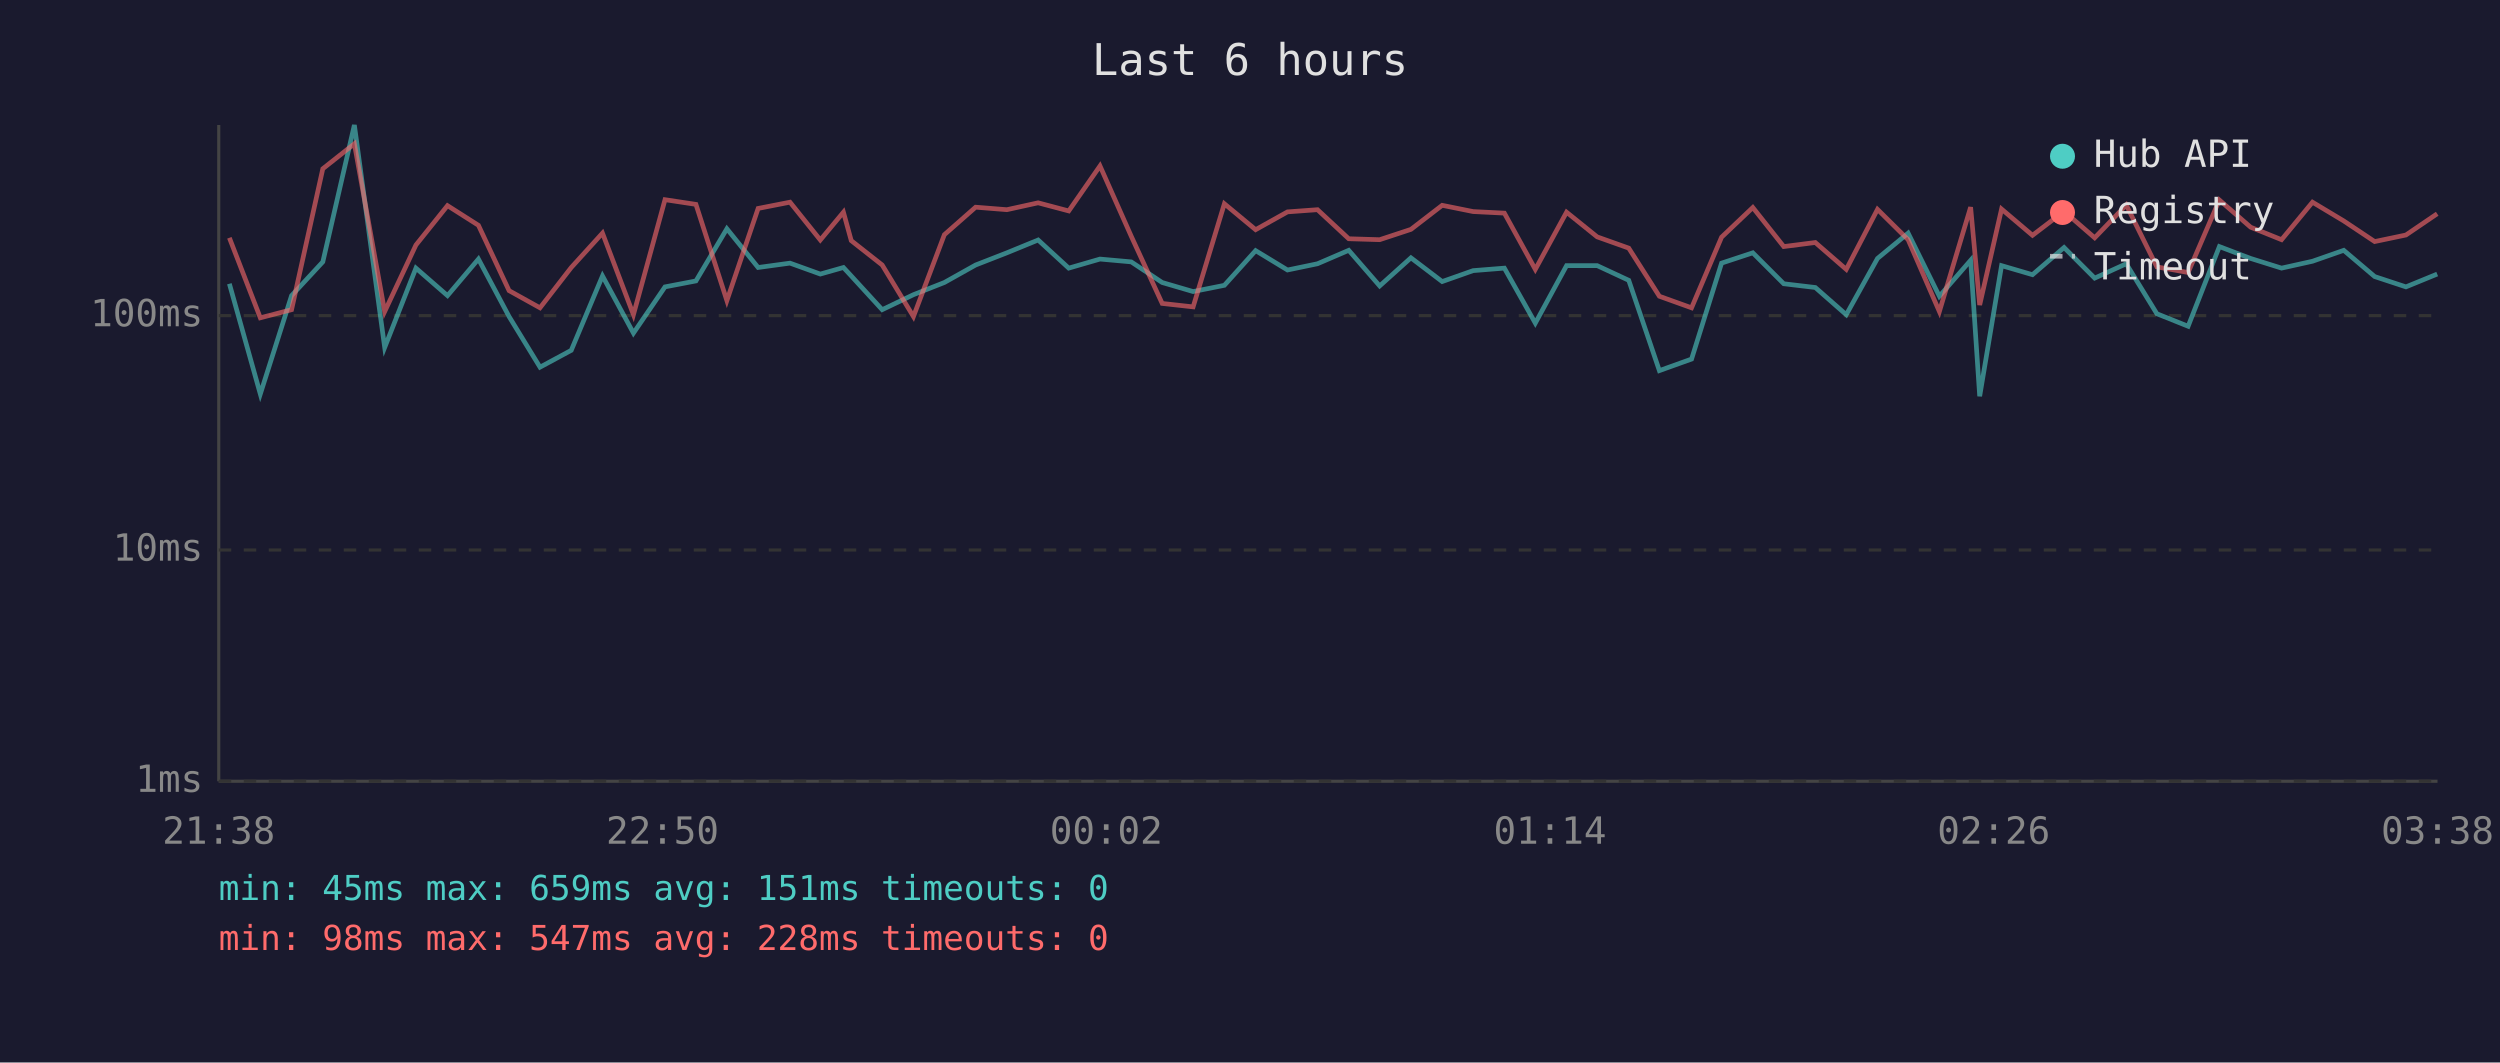
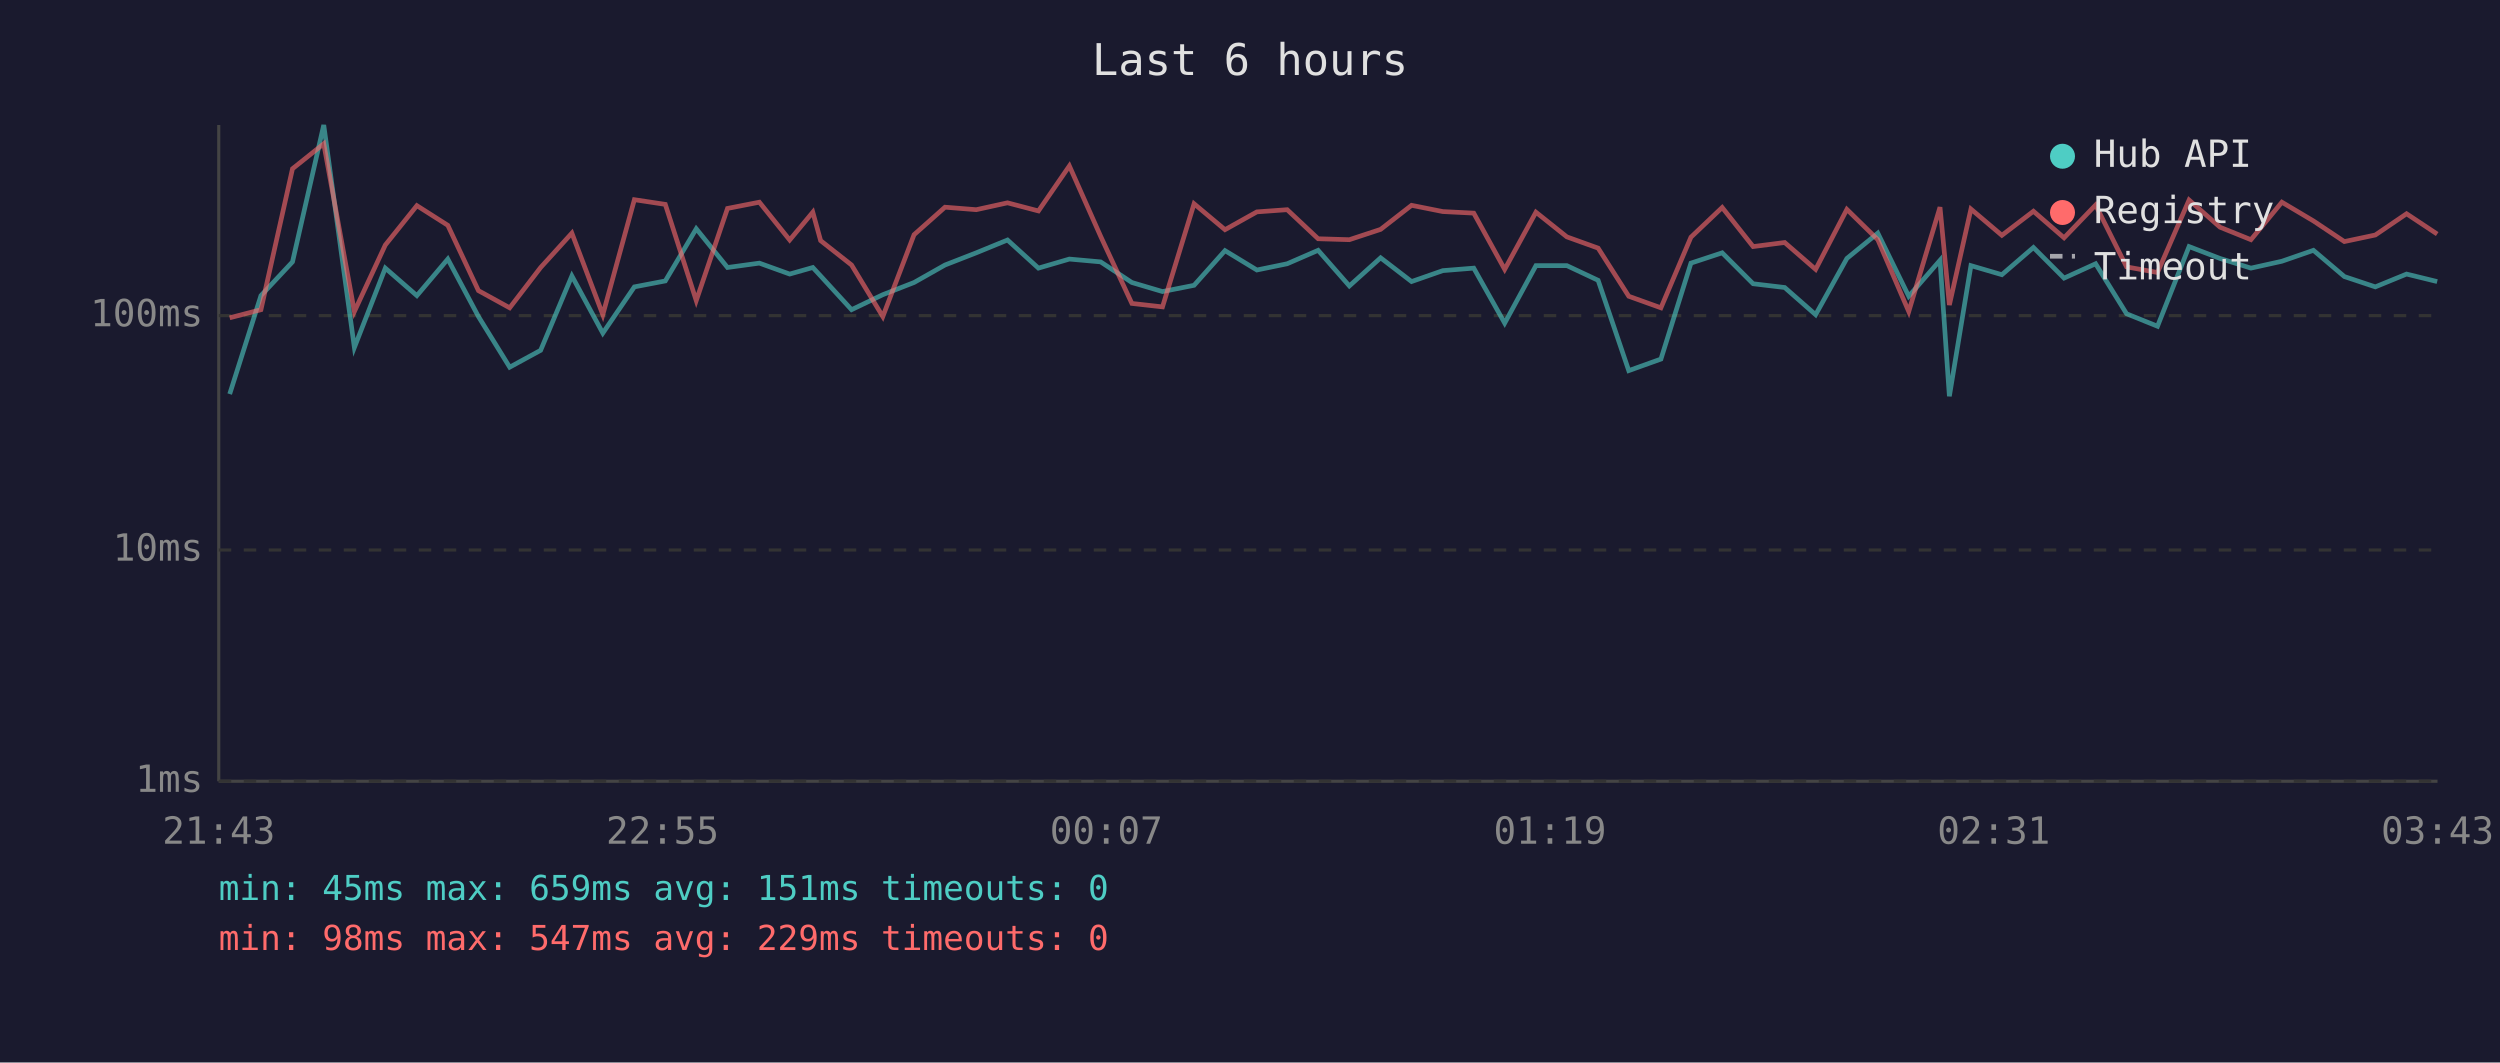
<svg xmlns="http://www.w3.org/2000/svg" viewBox="0 0 800 340" font-family="monospace" font-size="12">
  <rect width="800" height="340" fill="#1a1a2e" />
  <text x="400" y="24" fill="#e0e0e0" font-size="14" text-anchor="middle">Last 6 hours</text>
  <line x1="70" y1="40" x2="70" y2="250" stroke="#444" stroke-width="1" />
  <line x1="70" y1="250" x2="780" y2="250" stroke="#444" stroke-width="1" />
  <line x1="70" y1="250" x2="780" y2="250" stroke="#333" stroke-width="1" stroke-dasharray="4" />
  <text x="65" y="250" fill="#888" text-anchor="end" dominant-baseline="middle">1ms</text>
  <line x1="70" y1="176" x2="780" y2="176" stroke="#333" stroke-width="1" stroke-dasharray="4" />
  <text x="65" y="176" fill="#888" text-anchor="end" dominant-baseline="middle">10ms</text>
  <line x1="70" y1="101" x2="780" y2="101" stroke="#333" stroke-width="1" stroke-dasharray="4" />
  <text x="65" y="101" fill="#888" text-anchor="end" dominant-baseline="middle">100ms</text>
-   <text x="70" y="270" fill="#888" text-anchor="middle">21:38</text>
-   <text x="212" y="270" fill="#888" text-anchor="middle">22:50</text>
-   <text x="354" y="270" fill="#888" text-anchor="middle">00:02</text>
-   <text x="496" y="270" fill="#888" text-anchor="middle">01:14</text>
-   <text x="638" y="270" fill="#888" text-anchor="middle">02:26</text>
-   <text x="780" y="270" fill="#888" text-anchor="middle">03:38</text>
-   <polyline points="73.4,90.8 83.3,126.1 93.3,94.6 103.3,83.8 113.4,40.0 123.1,111.2 133.1,85.8 143.2,94.6 153.1,82.9 162.9,101.3 172.8,117.5 182.8,112.1 192.8,88.3 202.7,106.6 212.8,91.8 222.7,89.9 232.6,73.2 242.6,85.6 252.8,84.2 262.5,87.7 269.9,85.6 272.4,88.3 282.3,99.1 292.3,94.3 302.2,90.4 312.2,84.8 322.2,80.9 332.2,76.8 342.0,85.8 352.0,82.9 362.0,83.8 371.9,90.4 381.8,93.3 391.8,91.3 401.8,80.2 412.0,86.4 421.6,84.4 431.6,80.1 441.5,91.5 451.5,82.5 461.5,90.1 471.4,86.6 481.4,85.8 491.3,103.4 501.3,85.0 511.1,85.0 521.2,89.7 531.0,118.6 541.3,114.9 550.9,84.2 560.9,80.9 570.8,90.8 580.9,92.0 590.8,100.7 600.8,82.7 610.6,74.6 620.6,94.8 630.6,83.3 633.5,126.8 640.5,85.0 650.4,87.9 660.5,79.2 670.3,89.0 680.4,84.4 690.2,100.4 700.2,104.4 710.2,78.9 720.2,82.7 730.1,85.8 740.0,83.6 750.0,80.1 759.9,88.5 769.9,91.8 779.9,87.7" fill="none" stroke="#4ecdc4" stroke-width="1.5" opacity="0.6" />
-   <polyline points="73.4,76.1 83.3,101.7 93.3,99.1 103.3,54.0 113.4,46.0 123.1,99.7 133.1,78.4 143.2,65.8 153.1,72.1 162.9,93.0 172.8,98.5 182.8,85.6 192.8,74.6 202.7,100.7 212.8,63.9 222.7,65.4 232.6,96.2 242.6,66.7 252.8,64.7 262.5,76.8 269.9,67.9 272.4,77.0 282.3,84.8 292.3,101.3 302.2,75.1 312.2,66.3 322.2,67.1 332.2,64.9 342.0,67.5 352.0,53.1 362.0,75.6 371.9,97.1 381.8,98.2 391.8,65.2 401.8,73.5 412.0,67.8 421.6,67.1 431.6,76.4 441.5,76.7 451.5,73.4 461.5,65.7 471.4,67.7 481.4,68.2 491.3,86.2 501.3,67.9 511.1,75.8 521.2,79.4 531.0,94.8 541.3,98.5 550.9,75.9 560.9,66.4 570.8,78.9 580.9,77.6 590.8,86.2 600.8,67.0 610.6,76.7 620.6,99.7 630.6,66.3 633.5,97.6 640.5,66.9 650.4,75.3 660.5,67.6 670.3,76.1 680.4,65.6 690.2,85.4 700.2,87.2 710.2,64.0 720.2,72.7 730.1,76.7 740.0,64.7 750.0,70.7 759.9,77.3 769.9,75.2 779.9,68.4" fill="none" stroke="#ff6b6b" stroke-width="1.5" opacity="0.6" />
+   <text x="70" y="270" fill="#888" text-anchor="middle">21:43</text>
+   <text x="212" y="270" fill="#888" text-anchor="middle">22:55</text>
+   <text x="354" y="270" fill="#888" text-anchor="middle">00:07</text>
+   <text x="496" y="270" fill="#888" text-anchor="middle">01:19</text>
+   <text x="638" y="270" fill="#888" text-anchor="middle">02:31</text>
+   <text x="780" y="270" fill="#888" text-anchor="middle">03:43</text>
+   <polyline points="73.5,126.1 83.5,94.6 93.6,83.8 103.6,40.0 113.4,111.2 123.3,85.8 133.4,94.6 143.3,82.9 153.1,101.3 163.1,117.5 173.0,112.1 183.0,88.3 192.9,106.6 203.0,91.8 212.9,89.9 222.8,73.2 232.8,85.6 243.0,84.2 252.7,87.7 260.1,85.6 262.6,88.3 272.5,99.1 282.5,94.3 292.5,90.4 302.4,84.8 312.4,80.9 322.4,76.8 332.3,85.8 342.2,82.9 352.2,83.8 362.2,90.4 372.0,93.3 382.1,91.3 392.0,80.2 402.2,86.4 411.9,84.4 421.8,80.1 431.8,91.5 441.8,82.5 451.7,90.1 461.7,86.6 471.6,85.8 481.5,103.4 491.5,85.0 501.4,85.0 511.4,89.7 521.2,118.6 531.5,114.9 541.1,84.2 551.1,80.9 561.0,90.8 571.1,92.0 581.0,100.7 591.0,82.7 600.9,74.6 610.8,94.8 620.8,83.3 623.8,126.8 630.7,85.0 640.6,87.9 650.7,79.2 660.5,89.0 670.6,84.4 680.5,100.4 690.4,104.4 700.5,78.9 710.4,82.7 720.3,85.8 730.2,83.6 740.3,80.1 750.2,88.5 760.1,91.8 770.1,87.7 779.9,90.1" fill="none" stroke="#4ecdc4" stroke-width="1.5" opacity="0.6" />
+   <polyline points="73.5,101.7 83.5,99.1 93.6,54.0 103.6,46.0 113.4,99.7 123.3,78.4 133.4,65.8 143.3,72.1 153.1,93.0 163.1,98.5 173.0,85.6 183.0,74.6 192.9,100.7 203.0,63.9 212.9,65.4 222.8,96.2 232.8,66.7 243.0,64.7 252.7,76.8 260.1,67.9 262.6,77.0 272.5,84.8 282.5,101.3 292.5,75.1 302.4,66.3 312.4,67.1 322.4,64.9 332.3,67.5 342.2,53.1 352.2,75.6 362.2,97.1 372.0,98.2 382.1,65.2 392.0,73.5 402.2,67.8 411.9,67.1 421.8,76.4 431.8,76.7 441.8,73.4 451.7,65.7 461.7,67.7 471.6,68.2 481.5,86.2 491.5,67.9 501.4,75.8 511.4,79.4 521.2,94.8 531.5,98.5 541.1,75.9 551.1,66.4 561.0,78.9 571.1,77.6 581.0,86.2 591.0,67.0 600.9,76.7 610.8,99.7 620.8,66.3 623.8,97.6 630.7,66.9 640.6,75.3 650.7,67.6 660.5,76.1 670.6,65.6 680.5,85.4 690.4,87.2 700.5,64.0 710.4,72.7 720.3,76.7 730.2,64.7 740.3,70.7 750.2,77.3 760.1,75.2 770.1,68.4 779.9,74.9" fill="none" stroke="#ff6b6b" stroke-width="1.5" opacity="0.6" />
  <circle cx="660" cy="50" r="4" fill="#4ecdc4" />
  <text x="670" y="50" fill="#e0e0e0" dominant-baseline="middle">Hub API</text>
  <circle cx="660" cy="68" r="4" fill="#ff6b6b" />
  <text x="670" y="68" fill="#e0e0e0" dominant-baseline="middle">Registry</text>
  <line x1="656" y1="82" x2="664" y2="82" stroke="#e0e0e0" stroke-width="1.5" stroke-dasharray="4,3" opacity="0.7" />
  <text x="670" y="86" fill="#e0e0e0" dominant-baseline="middle">Timeout</text>
  <text x="70" y="288" fill="#4ecdc4" font-size="11">min: 45ms  max: 659ms  avg: 151ms  timeouts: 0</text>
-   <text x="70" y="304" fill="#ff6b6b" font-size="11">min: 98ms  max: 547ms  avg: 228ms  timeouts: 0</text>
+   <text x="70" y="304" fill="#ff6b6b" font-size="11">min: 98ms  max: 547ms  avg: 229ms  timeouts: 0</text>
</svg>
